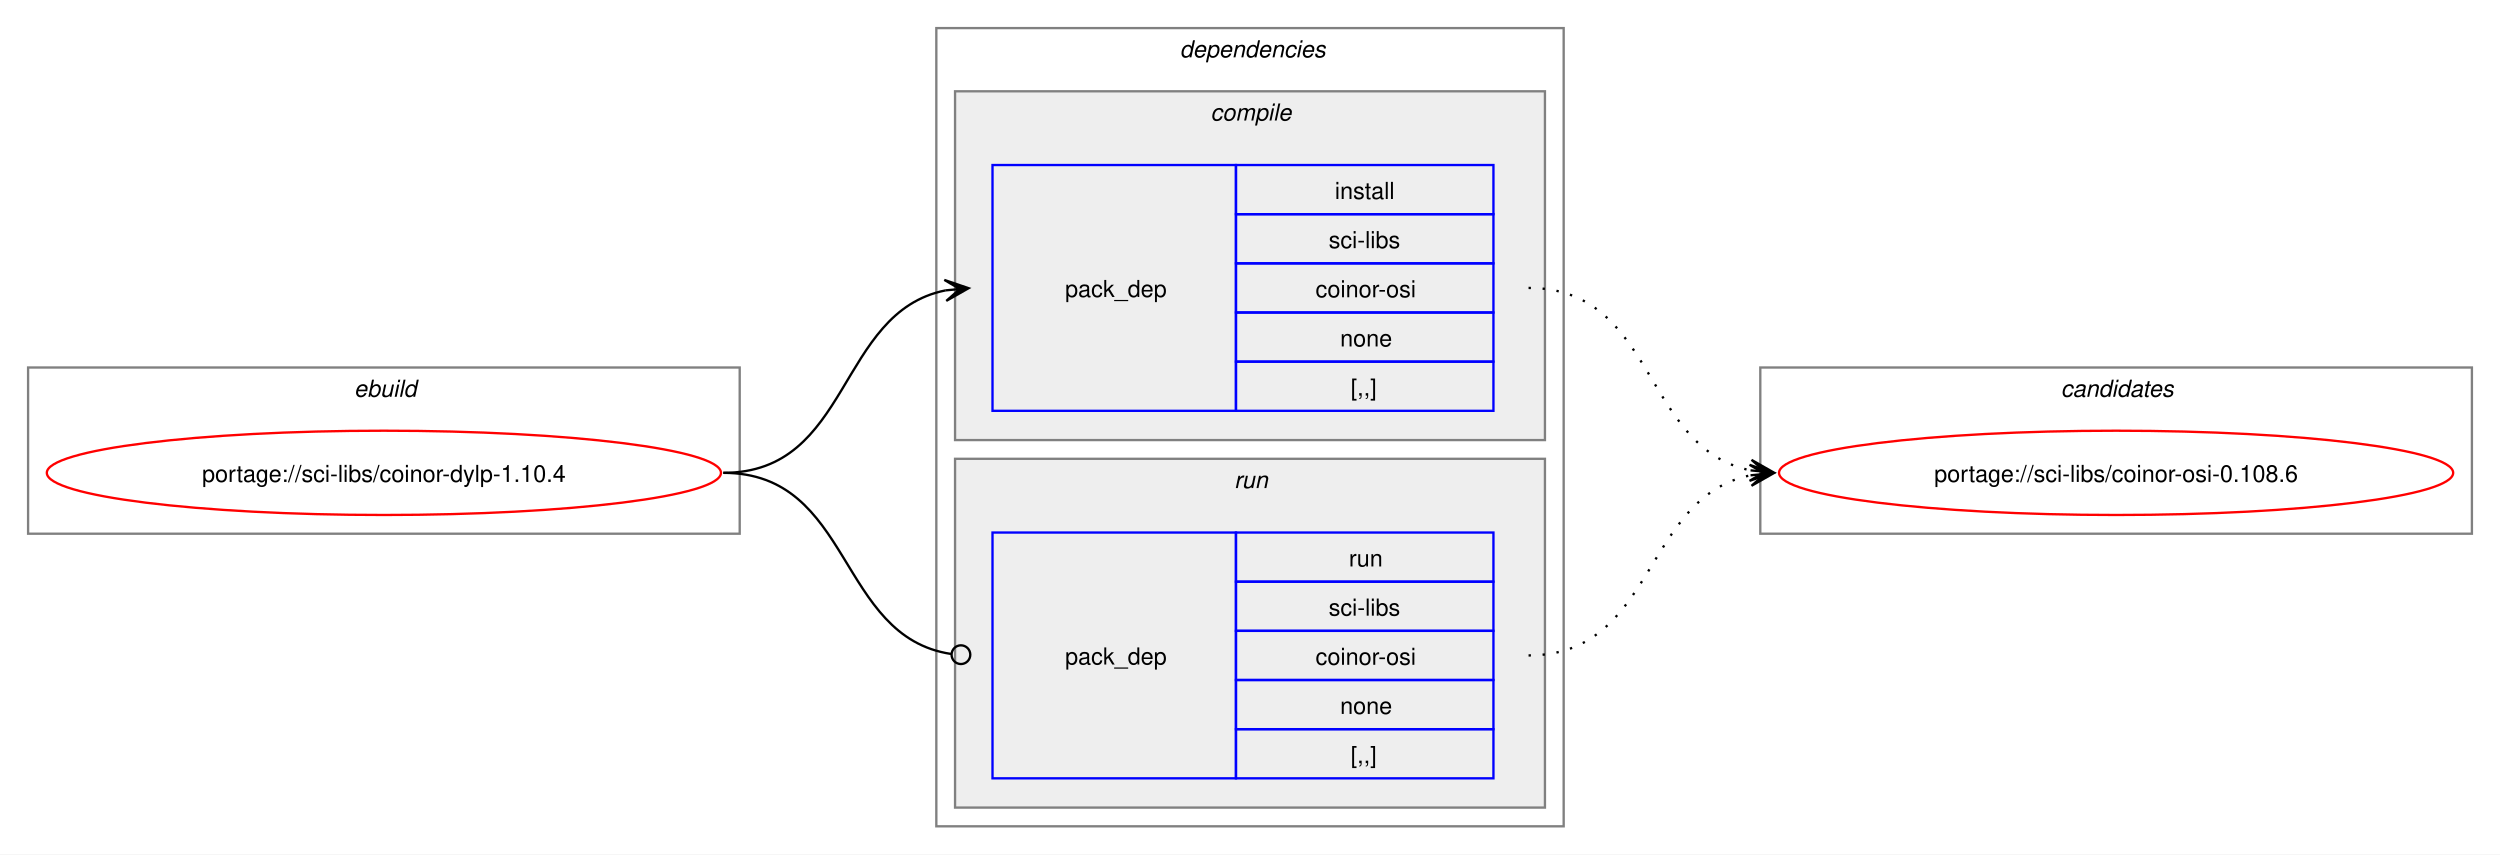
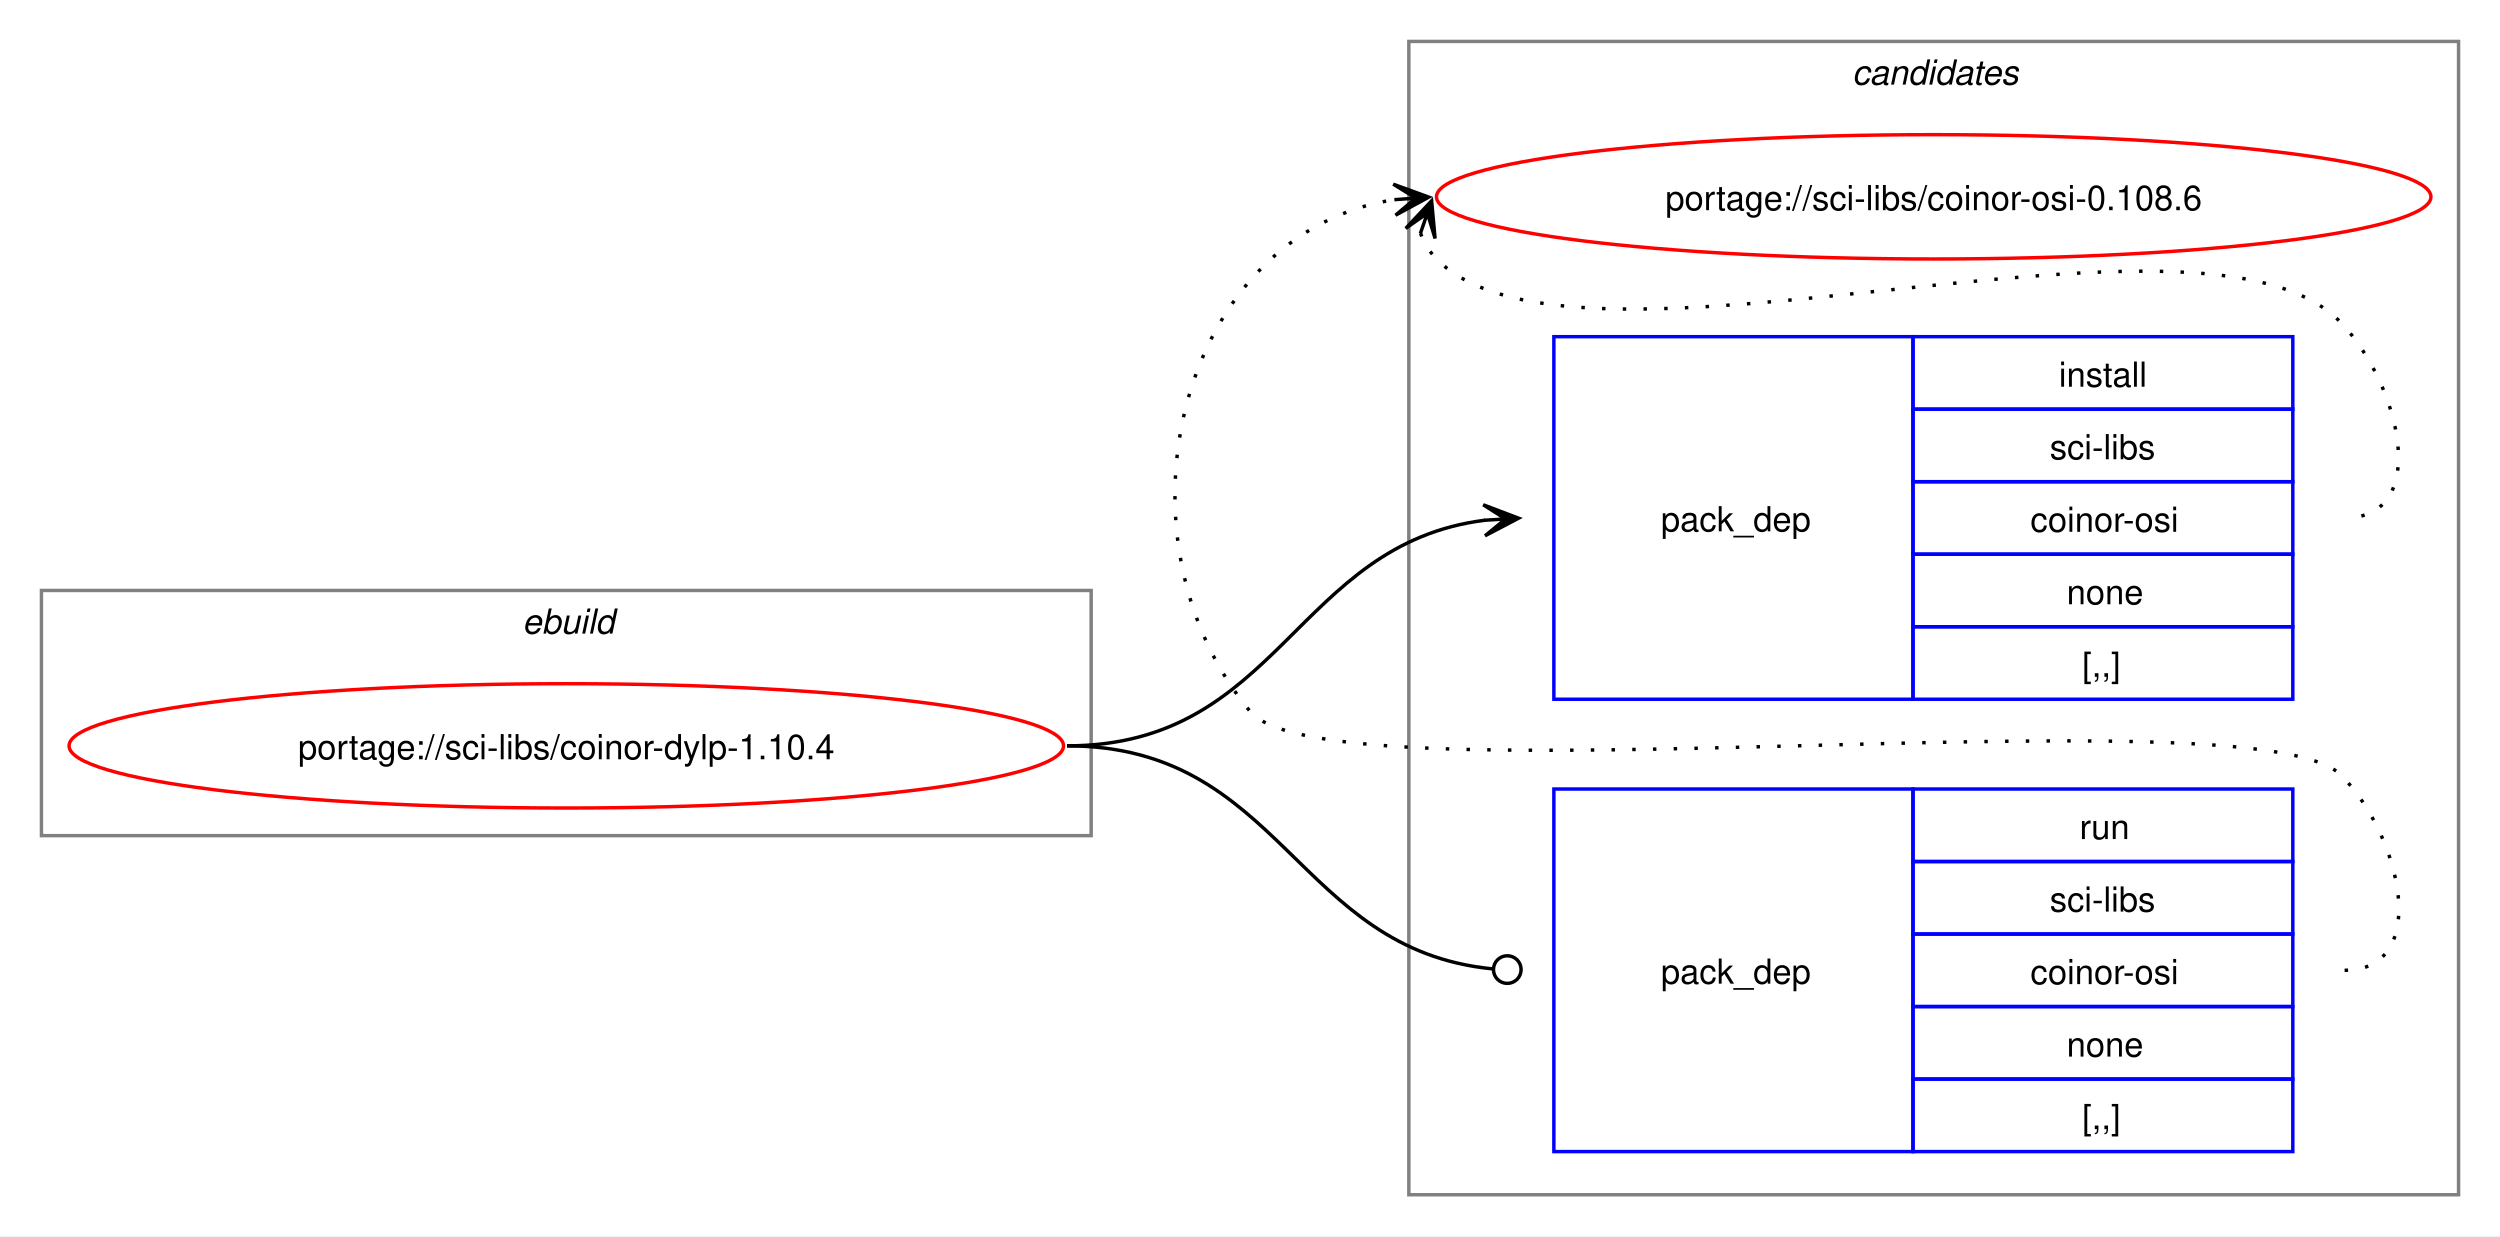
- <svg xmlns="http://www.w3.org/2000/svg" xmlns:xlink="http://www.w3.org/1999/xlink" width="1068pt" height="365pt" viewBox="0.00 0.00 1068.00 365.00">
-   <g id="graph0" class="graph" transform="scale(1 1) rotate(0) translate(4 361)">
-     <polygon fill="white" stroke="none" points="-4,4 -4,-361 1064,-361 1064,4 -4,4" />
+ <svg xmlns="http://www.w3.org/2000/svg" xmlns:xlink="http://www.w3.org/1999/xlink" width="724pt" height="358pt" viewBox="0.00 0.00 724.00 358.00">
+   <g id="graph0" class="graph" transform="scale(1 1) rotate(0) translate(4 354)">
+     <polygon fill="white" stroke="none" points="-4,4 -4,-354 720,-354 720,4 -4,4" />
+     <g id="clust8" class="cluster">
+       <polygon fill="none" stroke="gray" points="404,-8 404,-342 708,-342 708,-8 404,-8" />
+       <text text-anchor="start" x="532.38" y="-329.5" font-family="Helvetica,sans-Serif" font-style="italic" font-size="10.00">candidates</text>
+     </g>
    <g id="clust1" class="cluster">
-       <polygon fill="none" stroke="gray" points="8,-133 8,-204 312,-204 312,-133 8,-133" />
-       <text text-anchor="start" x="147.25" y="-191.5" font-family="Helvetica,sans-Serif" font-style="italic" font-size="10.00">ebuild</text>
-     </g>
-     <g id="clust2" class="cluster">
-       <polygon fill="none" stroke="gray" points="396,-8 396,-349 664,-349 664,-8 396,-8" />
-       <text text-anchor="start" x="500" y="-336.5" font-family="Helvetica,sans-Serif" font-style="italic" font-size="10.00">dependencies</text>
-     </g>
-     <g id="clust3" class="cluster">
-       <polygon fill="#eeeeee" stroke="gray" points="404,-173 404,-322 656,-322 656,-173 404,-173" />
-       <text text-anchor="start" x="513.12" y="-309.5" font-family="Helvetica,sans-Serif" font-style="italic" font-size="10.00">compile</text>
-     </g>
-     <g id="clust6" class="cluster">
-       <polygon fill="#eeeeee" stroke="gray" points="404,-16 404,-165 656,-165 656,-16 404,-16" />
-       <text text-anchor="start" x="523.25" y="-152.5" font-family="Helvetica,sans-Serif" font-style="italic" font-size="10.00">run</text>
-     </g>
-     <g id="clust8" class="cluster">
-       <polygon fill="none" stroke="gray" points="748,-133 748,-204 1052,-204 1052,-133 748,-133" />
-       <text text-anchor="start" x="876.38" y="-191.5" font-family="Helvetica,sans-Serif" font-style="italic" font-size="10.00">candidates</text>
+       <polygon fill="none" stroke="gray" points="8,-112 8,-183 312,-183 312,-112 8,-112" />
+       <text text-anchor="start" x="147.25" y="-170.5" font-family="Helvetica,sans-Serif" font-style="italic" font-size="10.00">ebuild</text>
    </g>
    <g id="node1" class="node">
      <g id="a_node1">
        <a xlink:href="../sci-libs/coinor-dylp-1.10.4.svg" xlink:title="portage://sci-libs/coinor-dylp-1.10.4">
-           <ellipse fill="none" stroke="red" cx="160" cy="-159" rx="144" ry="18" />
-           <text text-anchor="middle" x="160" y="-155.12" font-family="Helvetica,sans-Serif" font-size="10.00">portage://sci-libs/coinor-dylp-1.10.4</text>
+           <ellipse fill="none" stroke="red" cx="160" cy="-138" rx="144" ry="18" />
+           <text text-anchor="middle" x="160" y="-134.12" font-family="Helvetica,sans-Serif" font-size="10.00">portage://sci-libs/coinor-dylp-1.10.4</text>
        </a>
      </g>
    </g>
    <g id="node2" class="node">
-       <polygon fill="none" stroke="blue" points="420,-185.5 420,-290.5 524,-290.5 524,-185.5 420,-185.5" />
-       <text text-anchor="start" x="451" y="-234.12" font-family="Helvetica,sans-Serif" font-size="10.00">pack_dep</text>
-       <polygon fill="none" stroke="blue" points="524,-269.5 524,-290.5 634,-290.5 634,-269.5 524,-269.5" />
-       <text text-anchor="start" x="566.25" y="-276" font-family="Helvetica,sans-Serif" font-size="10.00">install</text>
-       <polygon fill="none" stroke="blue" points="524,-248.5 524,-269.5 634,-269.5 634,-248.5 524,-248.5" />
-       <text text-anchor="start" x="563.62" y="-255" font-family="Helvetica,sans-Serif" font-size="10.00">sci-libs</text>
-       <polygon fill="none" stroke="blue" points="524,-227.5 524,-248.5 634,-248.5 634,-227.5 524,-227.5" />
-       <text text-anchor="start" x="558" y="-234" font-family="Helvetica,sans-Serif" font-size="10.00">coinor-osi</text>
-       <polygon fill="none" stroke="blue" points="524,-206.5 524,-227.5 634,-227.5 634,-206.5 524,-206.5" />
-       <text text-anchor="start" x="568.5" y="-213" font-family="Helvetica,sans-Serif" font-size="10.00">none</text>
-       <polygon fill="none" stroke="blue" points="524,-185.5 524,-206.5 634,-206.5 634,-185.5 524,-185.5" />
-       <text text-anchor="start" x="573" y="-192" font-family="Helvetica,sans-Serif" font-size="10.00">[,,]</text>
+       <polygon fill="none" stroke="blue" points="446,-151.5 446,-256.5 550,-256.5 550,-151.5 446,-151.5" />
+       <text text-anchor="start" x="477" y="-200.12" font-family="Helvetica,sans-Serif" font-size="10.00">pack_dep</text>
+       <polygon fill="none" stroke="blue" points="550,-235.5 550,-256.5 660,-256.5 660,-235.5 550,-235.5" />
+       <text text-anchor="start" x="592.25" y="-242" font-family="Helvetica,sans-Serif" font-size="10.00">install</text>
+       <polygon fill="none" stroke="blue" points="550,-214.5 550,-235.5 660,-235.5 660,-214.5 550,-214.5" />
+       <text text-anchor="start" x="589.62" y="-221" font-family="Helvetica,sans-Serif" font-size="10.00">sci-libs</text>
+       <polygon fill="none" stroke="blue" points="550,-193.5 550,-214.5 660,-214.5 660,-193.5 550,-193.5" />
+       <text text-anchor="start" x="584" y="-200" font-family="Helvetica,sans-Serif" font-size="10.00">coinor-osi</text>
+       <polygon fill="none" stroke="blue" points="550,-172.5 550,-193.5 660,-193.5 660,-172.5 550,-172.5" />
+       <text text-anchor="start" x="594.5" y="-179" font-family="Helvetica,sans-Serif" font-size="10.00">none</text>
+       <polygon fill="none" stroke="blue" points="550,-151.5 550,-172.5 660,-172.5 660,-151.5 550,-151.5" />
+       <text text-anchor="start" x="599" y="-158" font-family="Helvetica,sans-Serif" font-size="10.00">[,,]</text>
    </g>
    <g id="edge1" class="edge">
-       <path fill="none" stroke="black" d="M305,-159C359.74,-159 353.49,-227.57 399.89,-236.94" />
-       <polygon fill="black" stroke="black" points="409.79,-237.88 399.41,-241.42 406.02,-237.53 399.83,-236.94 399.83,-236.94 399.83,-236.94 406.02,-237.53 400.26,-232.46 409.79,-237.88" />
+       <path fill="none" stroke="black" d="M305,-138C366.75,-138 371.09,-196.49 426.11,-203.35" />
+       <polygon fill="black" stroke="black" points="435.78,-203.93 425.53,-207.82 432.01,-203.7 425.8,-203.33 425.8,-203.33 425.8,-203.33 432.01,-203.7 426.07,-198.84 435.78,-203.93" />
    </g>
    <g id="node3" class="node">
-       <polygon fill="none" stroke="blue" points="420,-28.5 420,-133.5 524,-133.5 524,-28.5 420,-28.5" />
-       <text text-anchor="start" x="451" y="-77.12" font-family="Helvetica,sans-Serif" font-size="10.00">pack_dep</text>
-       <polygon fill="none" stroke="blue" points="524,-112.5 524,-133.5 634,-133.5 634,-112.5 524,-112.5" />
-       <text text-anchor="start" x="572.25" y="-119" font-family="Helvetica,sans-Serif" font-size="10.00">run</text>
-       <polygon fill="none" stroke="blue" points="524,-91.5 524,-112.5 634,-112.5 634,-91.5 524,-91.5" />
-       <text text-anchor="start" x="563.62" y="-98" font-family="Helvetica,sans-Serif" font-size="10.00">sci-libs</text>
-       <polygon fill="none" stroke="blue" points="524,-70.5 524,-91.5 634,-91.5 634,-70.5 524,-70.5" />
-       <text text-anchor="start" x="558" y="-77" font-family="Helvetica,sans-Serif" font-size="10.00">coinor-osi</text>
-       <polygon fill="none" stroke="blue" points="524,-49.5 524,-70.5 634,-70.5 634,-49.5 524,-49.5" />
-       <text text-anchor="start" x="568.5" y="-56" font-family="Helvetica,sans-Serif" font-size="10.00">none</text>
-       <polygon fill="none" stroke="blue" points="524,-28.5 524,-49.5 634,-49.5 634,-28.5 524,-28.5" />
-       <text text-anchor="start" x="573" y="-35" font-family="Helvetica,sans-Serif" font-size="10.00">[,,]</text>
+       <polygon fill="none" stroke="blue" points="446,-20.5 446,-125.5 550,-125.5 550,-20.5 446,-20.5" />
+       <text text-anchor="start" x="477" y="-69.12" font-family="Helvetica,sans-Serif" font-size="10.00">pack_dep</text>
+       <polygon fill="none" stroke="blue" points="550,-104.5 550,-125.5 660,-125.5 660,-104.5 550,-104.5" />
+       <text text-anchor="start" x="598.25" y="-111" font-family="Helvetica,sans-Serif" font-size="10.00">run</text>
+       <polygon fill="none" stroke="blue" points="550,-83.5 550,-104.5 660,-104.5 660,-83.5 550,-83.5" />
+       <text text-anchor="start" x="589.62" y="-90" font-family="Helvetica,sans-Serif" font-size="10.00">sci-libs</text>
+       <polygon fill="none" stroke="blue" points="550,-62.5 550,-83.5 660,-83.5 660,-62.5 550,-62.5" />
+       <text text-anchor="start" x="584" y="-69" font-family="Helvetica,sans-Serif" font-size="10.00">coinor-osi</text>
+       <polygon fill="none" stroke="blue" points="550,-41.5 550,-62.5 660,-62.5 660,-41.5 550,-41.5" />
+       <text text-anchor="start" x="594.5" y="-48" font-family="Helvetica,sans-Serif" font-size="10.00">none</text>
+       <polygon fill="none" stroke="blue" points="550,-20.5 550,-41.5 660,-41.5 660,-20.5 550,-20.5" />
+       <text text-anchor="start" x="599" y="-27" font-family="Helvetica,sans-Serif" font-size="10.00">[,,]</text>
    </g>
    <g id="edge2" class="edge">
-       <path fill="none" stroke="black" d="M305,-159C360.41,-159 353.47,-89.01 402.31,-81.63" />
-       <ellipse fill="none" stroke="black" cx="406.51" cy="-81.32" rx="4" ry="4" />
+       <path fill="none" stroke="black" d="M305,-138C367.33,-138 371.35,-78.95 428.21,-73.42" />
+       <ellipse fill="none" stroke="black" cx="432.51" cy="-73.21" rx="4" ry="4" />
    </g>
    <g id="node4" class="node">
      <g id="a_node4">
        <a xlink:href="../sci-libs/coinor-osi-0.108.6.svg" xlink:title="portage://sci-libs/coinor-osi-0.108.6">
-           <ellipse fill="none" stroke="red" cx="900" cy="-159" rx="144" ry="18" />
-           <text text-anchor="middle" x="900" y="-155.12" font-family="Helvetica,sans-Serif" font-size="10.00">portage://sci-libs/coinor-osi-0.108.6</text>
+           <ellipse fill="none" stroke="red" cx="556" cy="-297" rx="144" ry="18" />
+           <text text-anchor="middle" x="556" y="-293.12" font-family="Helvetica,sans-Serif" font-size="10.00">portage://sci-libs/coinor-osi-0.108.6</text>
        </a>
      </g>
    </g>
    <g id="edge3" class="edge">
-       <path fill="none" stroke="black" stroke-dasharray="1,5" d="M649,-238C703.74,-238 697.49,-169.43 743.89,-160.06" />
-       <polygon fill="black" stroke="black" points="753.79,-159.12 744.26,-164.54 750.02,-159.47 743.83,-160.06 743.83,-160.06 743.83,-160.06 750.02,-159.47 743.41,-155.58 753.79,-159.12" />
+       <path fill="none" stroke="black" stroke-dasharray="1,5" d="M407.37,-286.45C408.4,-283.7 410.07,-280.96 412,-279 452.96,-237.42 633.83,-302.85 674,-260.5 691.28,-242.28 700.12,-204 675,-204" />
+       <polygon fill="black" stroke="black" points="410.6,-295.85 403.09,-287.86 409.37,-292.27 407.34,-286.39 407.34,-286.39 407.34,-286.39 409.37,-292.27 411.6,-284.93 410.6,-295.85" />
    </g>
    <g id="edge4" class="edge">
-       <path fill="none" stroke="black" stroke-dasharray="1,5" d="M649,-81C703.49,-81 697.69,-148.7 743.93,-157.96" />
-       <polygon fill="black" stroke="black" points="753.79,-158.89 743.41,-162.43 750.02,-158.53 743.83,-157.95 743.83,-157.95 743.83,-157.95 750.02,-158.53 744.25,-153.47 753.79,-158.89" />
+       <path fill="none" stroke="black" stroke-dasharray="1,5" d="M675,-73C700.12,-73 691.6,-111.59 674,-129.5 649.35,-154.59 380.36,-120.85 358,-148 315.77,-199.29 337.93,-286.76 399.86,-296.17" />
+       <polygon fill="black" stroke="black" points="409.78,-296.91 399.48,-300.66 406.01,-296.63 399.81,-296.17 399.81,-296.17 399.81,-296.17 406.01,-296.63 400.15,-291.68 409.78,-296.91" />
    </g>
  </g>
</svg>
